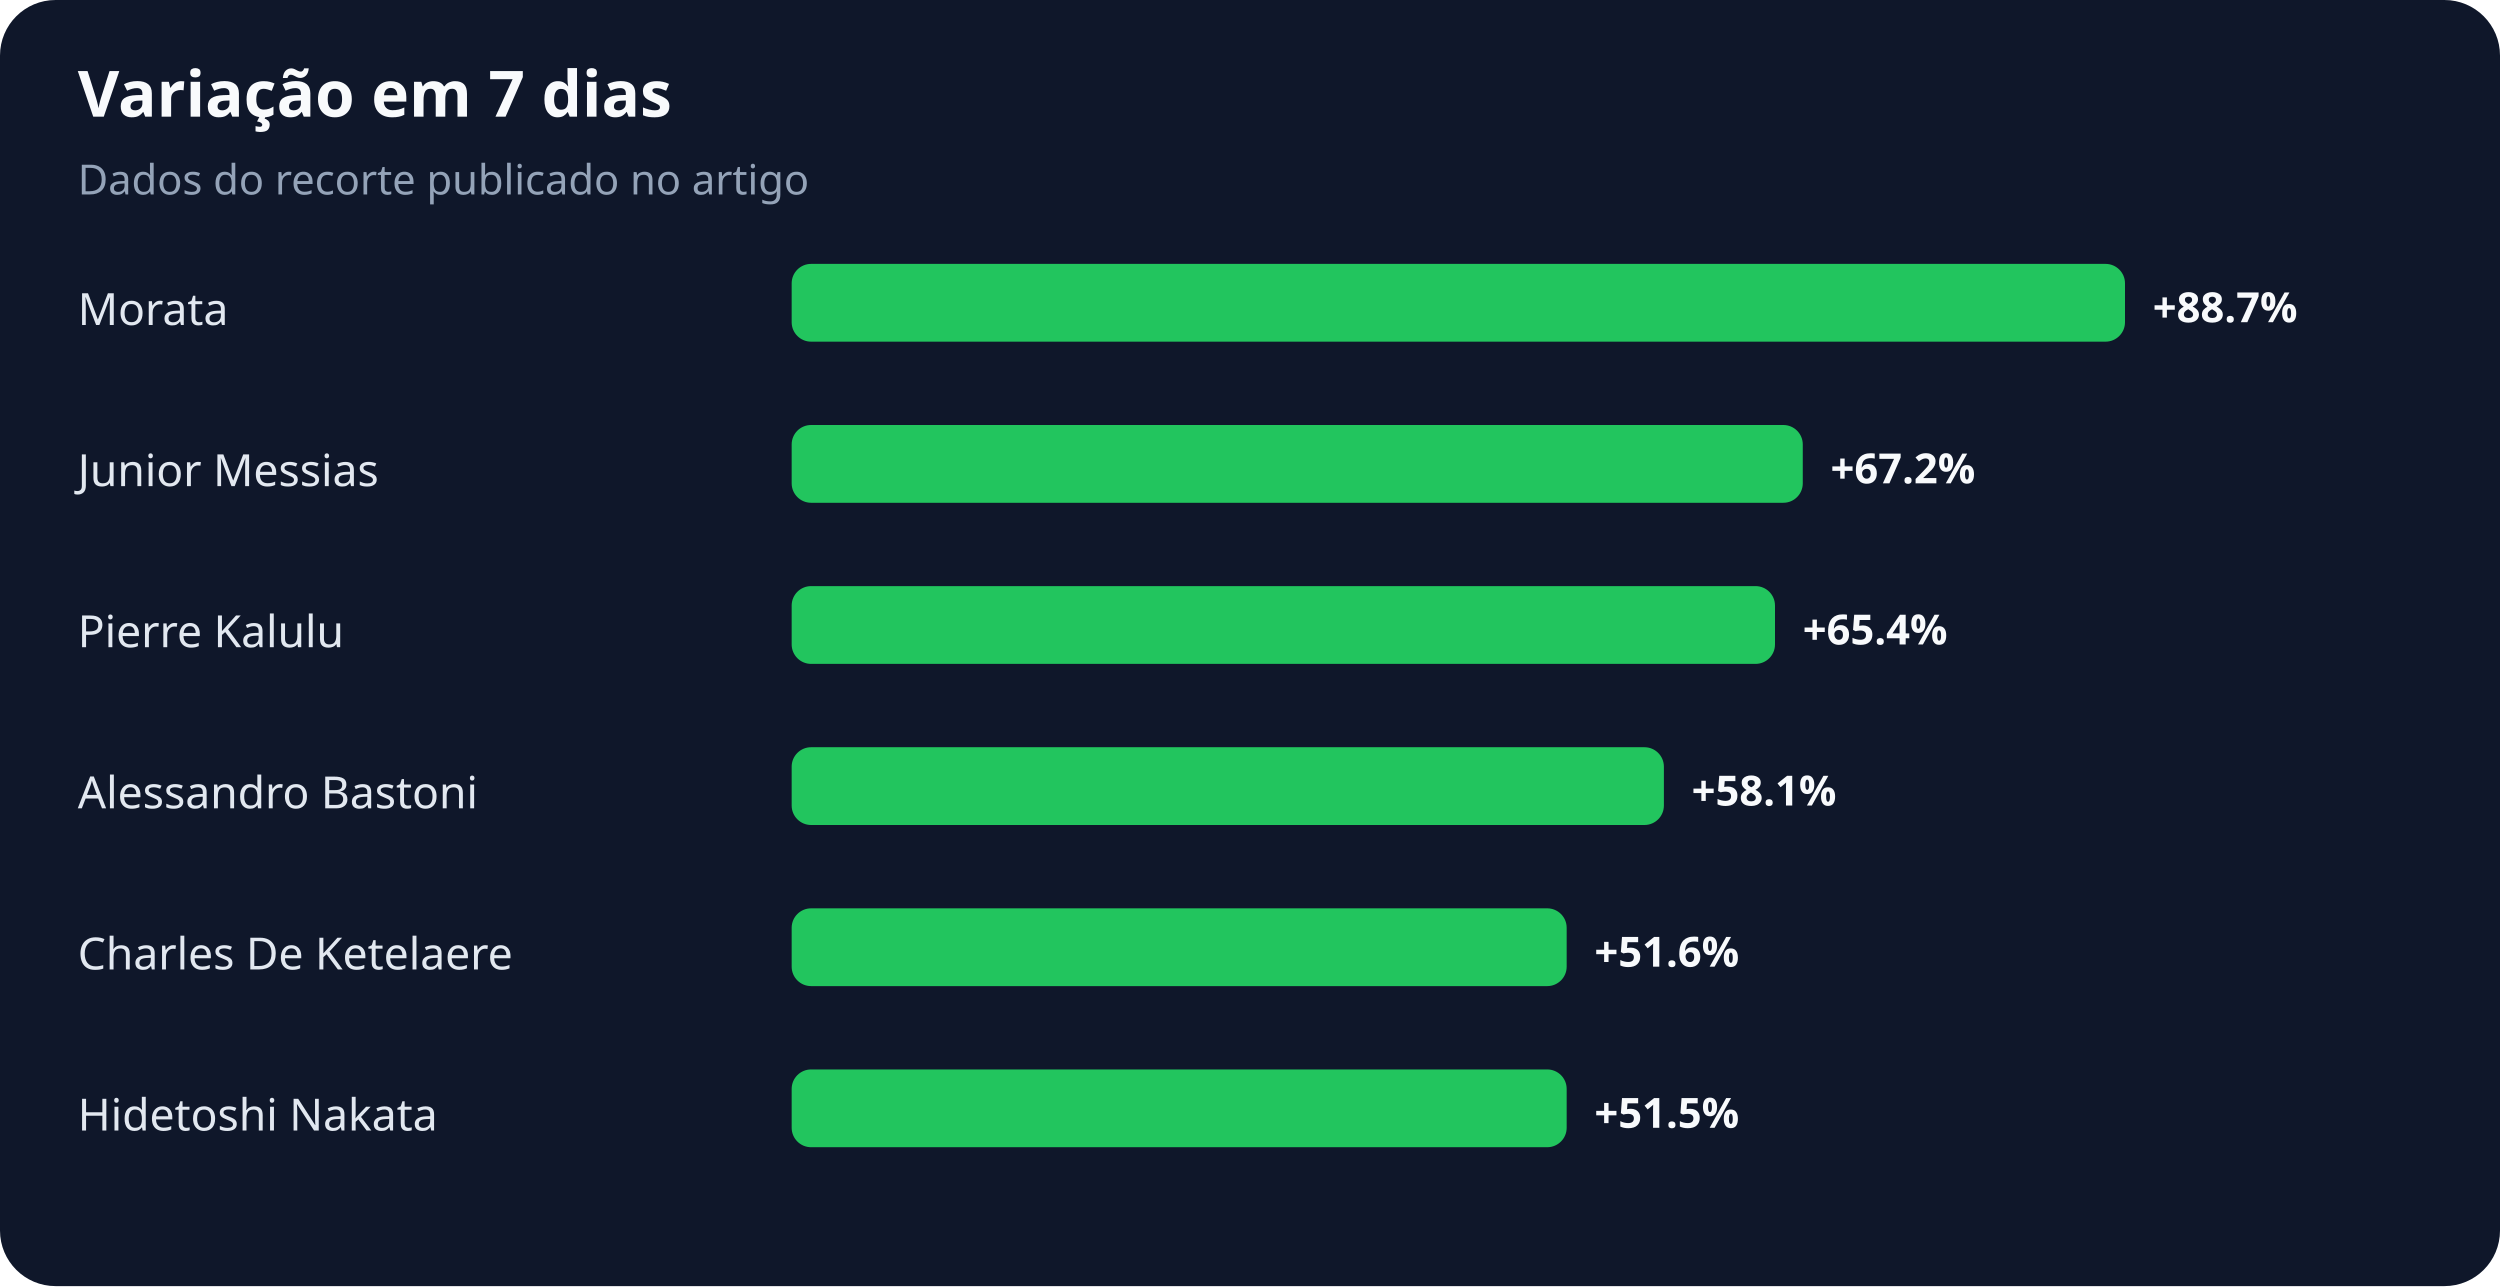
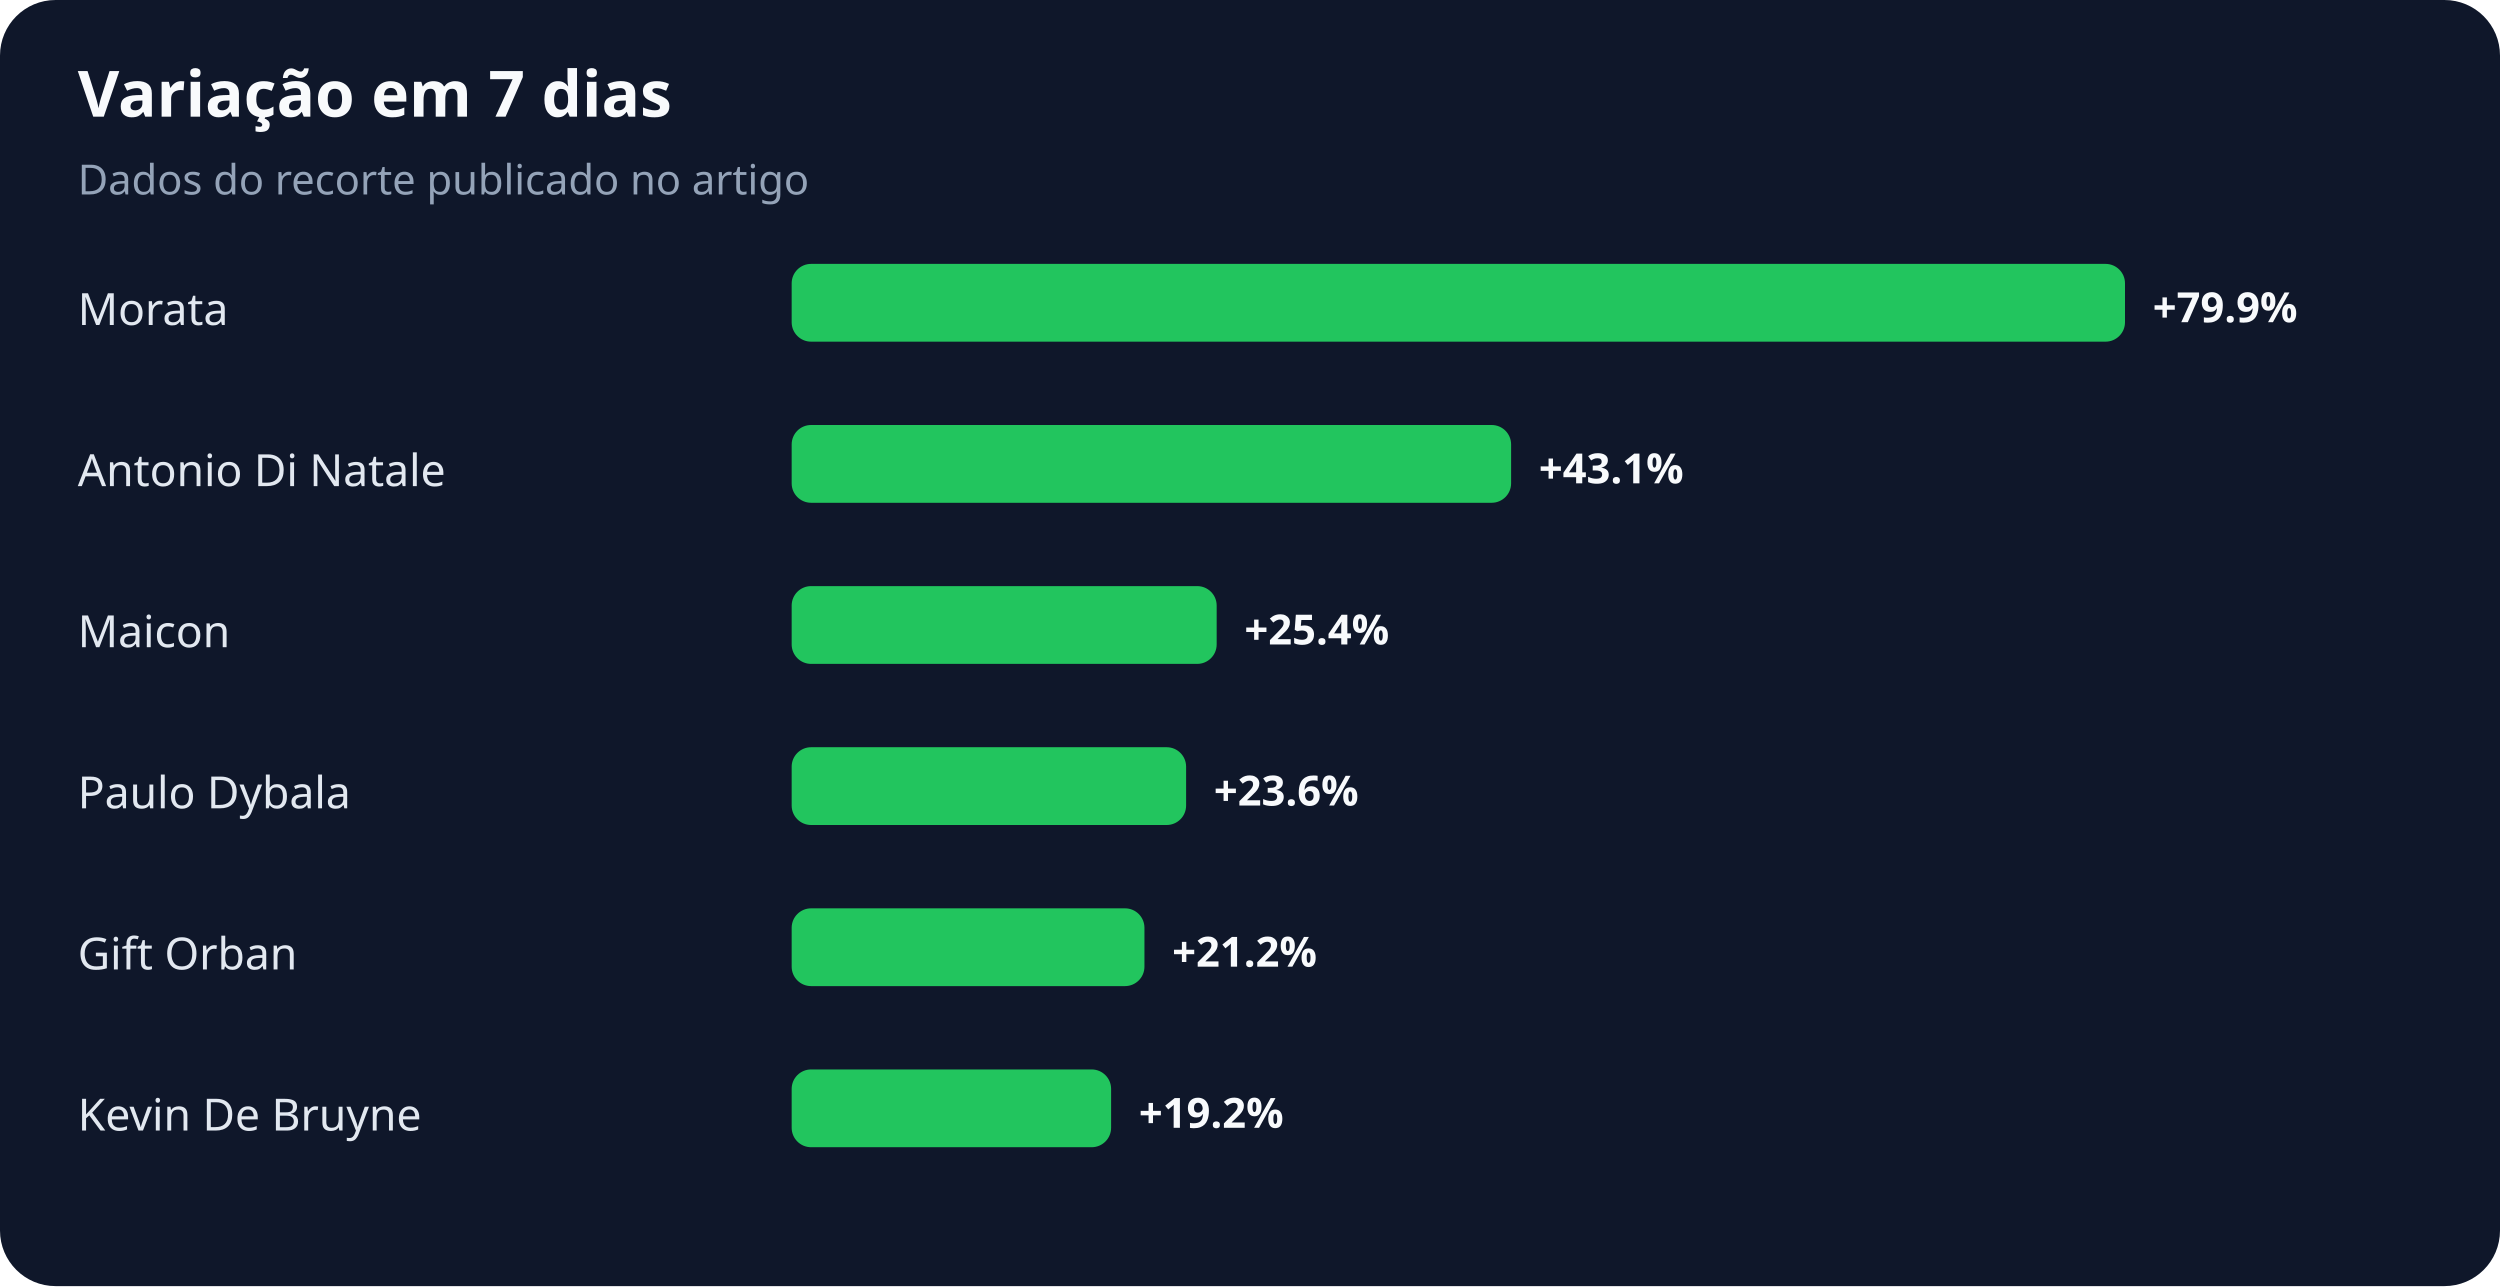
<svg xmlns="http://www.w3.org/2000/svg" width="900" height="463" viewBox="0 0 900 463" role="img" aria-labelledby="title desc">
  <rect width="100%" height="100%" rx="20" fill="#0f172a" />
  <text x="28" y="42" fill="#f8fafc" font-family="system-ui,sans-serif" font-size="23" font-weight="700">Variação em 7 dias</text>
  <text x="28" y="70" fill="#94a3b8" font-family="system-ui,sans-serif" font-size="15">Dados do recorte publicado no artigo</text>
  <text x="28" y="117" fill="#e2e8f0" font-family="system-ui,sans-serif" font-size="16">Morata</text>
  <rect x="285" y="95" width="480" height="28" rx="7" fill="#22c55e" />
-   <text x="775" y="116" fill="#f8fafc" font-family="system-ui,sans-serif" font-size="15" font-weight="700">+88.7%</text>
-   <text x="28" y="175" fill="#e2e8f0" font-family="system-ui,sans-serif" font-size="16">Junior Messias</text>
-   <rect x="285" y="153" width="364" height="28" rx="7" fill="#22c55e" />
-   <text x="659" y="174" fill="#f8fafc" font-family="system-ui,sans-serif" font-size="15" font-weight="700">+67.2%</text>
-   <text x="28" y="233" fill="#e2e8f0" font-family="system-ui,sans-serif" font-size="16">Pierre Kalulu</text>
-   <rect x="285" y="211" width="354" height="28" rx="7" fill="#22c55e" />
-   <text x="649" y="232" fill="#f8fafc" font-family="system-ui,sans-serif" font-size="15" font-weight="700">+65.4%</text>
-   <text x="28" y="291" fill="#e2e8f0" font-family="system-ui,sans-serif" font-size="16">Alessandro Bastoni</text>
-   <rect x="285" y="269" width="314" height="28" rx="7" fill="#22c55e" />
-   <text x="609" y="290" fill="#f8fafc" font-family="system-ui,sans-serif" font-size="15" font-weight="700">+58.1%</text>
-   <text x="28" y="349" fill="#e2e8f0" font-family="system-ui,sans-serif" font-size="16">Charles De Ketelaere</text>
-   <rect x="285" y="327" width="279" height="28" rx="7" fill="#22c55e" />
-   <text x="574" y="348" fill="#f8fafc" font-family="system-ui,sans-serif" font-size="15" font-weight="700">+51.6%</text>
-   <text x="28" y="407" fill="#e2e8f0" font-family="system-ui,sans-serif" font-size="16">Hidetoshi Nakata</text>
-   <rect x="285" y="385" width="279" height="28" rx="7" fill="#22c55e" />
-   <text x="574" y="406" fill="#f8fafc" font-family="system-ui,sans-serif" font-size="15" font-weight="700">+51.5%</text>
+   <text x="775" y="116" fill="#f8fafc" font-family="system-ui,sans-serif" font-size="15" font-weight="700">+79.9%</text>
+   <text x="28" y="175" fill="#e2e8f0" font-family="system-ui,sans-serif" font-size="16">Antonio Di Natale</text>
+   <rect x="285" y="153" width="259" height="28" rx="7" fill="#22c55e" />
+   <text x="554" y="174" fill="#f8fafc" font-family="system-ui,sans-serif" font-size="15" font-weight="700">+43.1%</text>
+   <text x="28" y="233" fill="#e2e8f0" font-family="system-ui,sans-serif" font-size="16">Maicon</text>
+   <rect x="285" y="211" width="153" height="28" rx="7" fill="#22c55e" />
+   <text x="448" y="232" fill="#f8fafc" font-family="system-ui,sans-serif" font-size="15" font-weight="700">+25.4%</text>
+   <text x="28" y="291" fill="#e2e8f0" font-family="system-ui,sans-serif" font-size="16">Paulo Dybala</text>
+   <rect x="285" y="269" width="142" height="28" rx="7" fill="#22c55e" />
+   <text x="437" y="290" fill="#f8fafc" font-family="system-ui,sans-serif" font-size="15" font-weight="700">+23.6%</text>
+   <text x="28" y="349" fill="#e2e8f0" font-family="system-ui,sans-serif" font-size="16">Gift Orban</text>
+   <rect x="285" y="327" width="127" height="28" rx="7" fill="#22c55e" />
+   <text x="422" y="348" fill="#f8fafc" font-family="system-ui,sans-serif" font-size="15" font-weight="700">+21.2%</text>
+   <text x="28" y="407" fill="#e2e8f0" font-family="system-ui,sans-serif" font-size="16">Kevin De Bruyne</text>
+   <rect x="285" y="385" width="115" height="28" rx="7" fill="#22c55e" />
+   <text x="410" y="406" fill="#f8fafc" font-family="system-ui,sans-serif" font-size="15" font-weight="700">+19.2%</text>
</svg>
